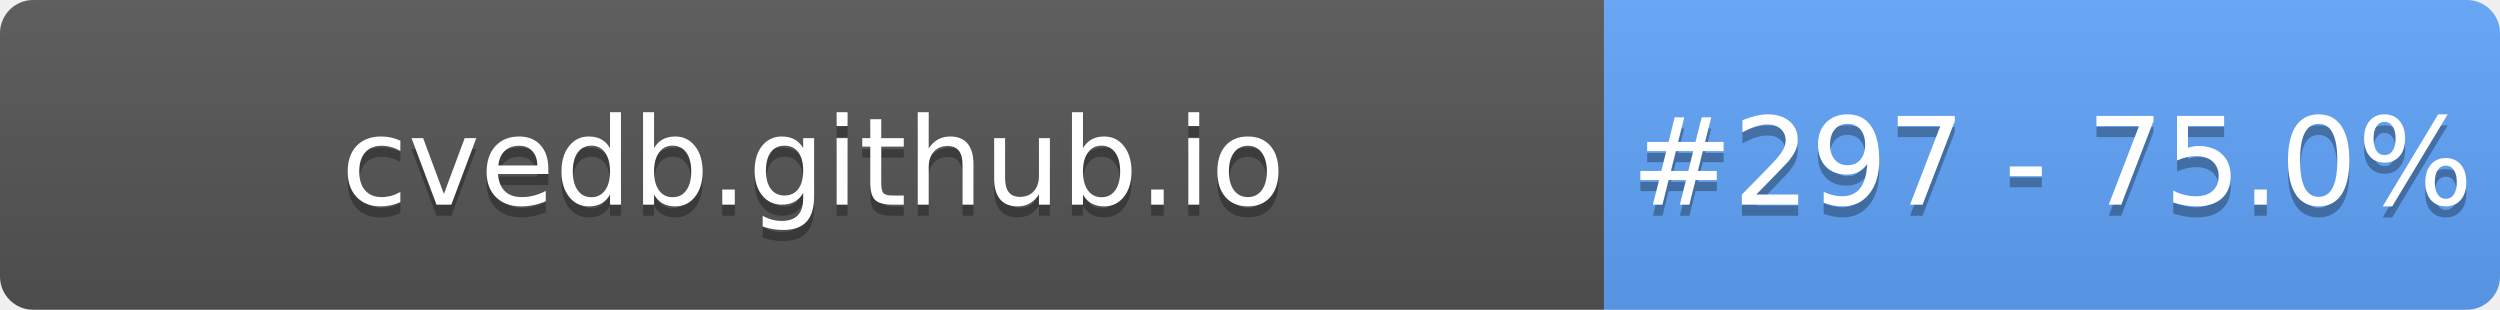
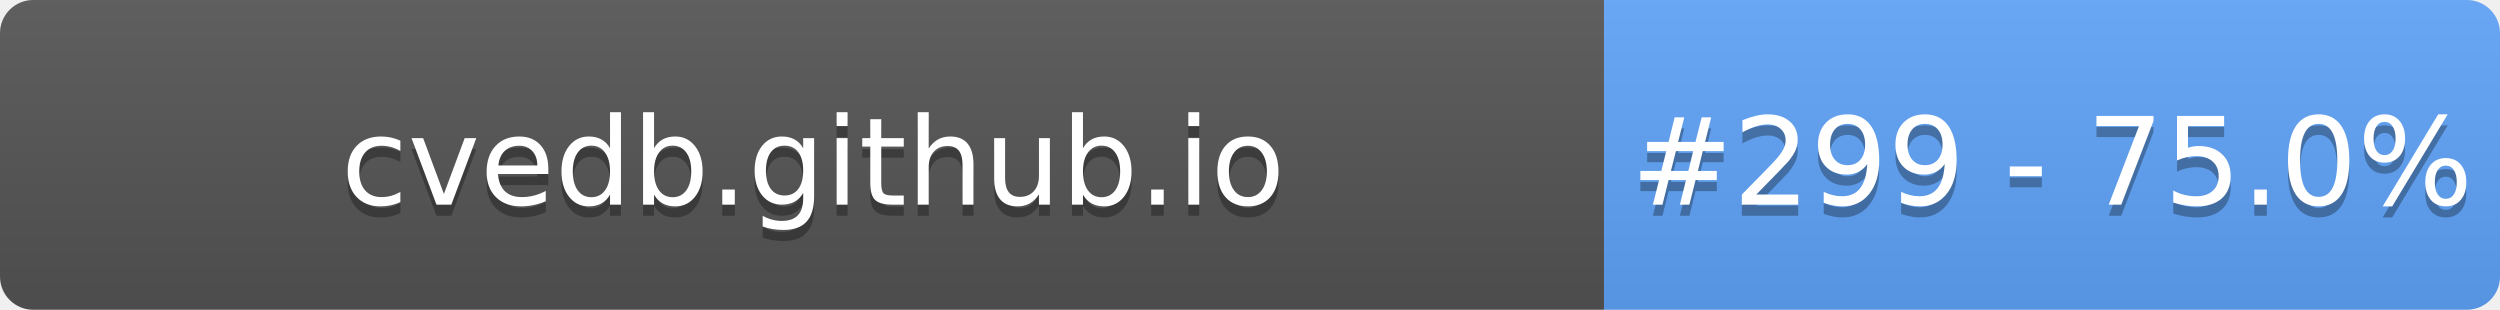
- <svg xmlns="http://www.w3.org/2000/svg" width="226" height="28" role="img" aria-label="cvedb.github.io: #297 - 75.0%">
+ <svg xmlns="http://www.w3.org/2000/svg" width="226" height="28" role="img" aria-label="cvedb.github.io: #299 - 75.0%">
  <linearGradient id="s" x2="0" y2="100%">
    <stop offset="0" stop-color="#bbb" stop-opacity=".1" />
    <stop offset="1" stop-opacity=".1" />
  </linearGradient>
  <clipPath id="r">
    <rect width="226" height="28" rx="3" fill="#fff" />
  </clipPath>
  <g clip-path="url(#r)">
    <rect width="145" height="28" fill="#555" />
    <rect x="145" width="81" height="28" fill="#60A5FA" />
    <rect width="226" height="28" fill="url(#s)" />
  </g>
  <g fill="#fff" text-anchor="middle" font-family="Verdana,Geneva,DejaVu Sans,sans-serif" text-rendering="geometricPrecision" font-size="110">
    <text aria-hidden="true" x="735" y="195" fill="#010101" fill-opacity=".3" transform="scale(.1)" textLength="1350">cvedb.github.io</text>
    <text x="735" y="185" transform="scale(.1)" fill="#fff" textLength="1350">cvedb.github.io</text>
-     <text aria-hidden="true" x="1855" y="195" fill="#010101" fill-opacity=".3" transform="scale(.1)" textLength="660">#297 - 75.0%</text>
-     <text x="1855" y="185" transform="scale(.1)" fill="#fff" textLength="660">#297 - 75.0%</text>
+     <text aria-hidden="true" x="1855" y="195" fill="#010101" fill-opacity=".3" transform="scale(.1)" textLength="660">#299 - 75.0%</text>
+     <text x="1855" y="185" transform="scale(.1)" fill="#fff" textLength="660">#299 - 75.0%</text>
  </g>
</svg>
